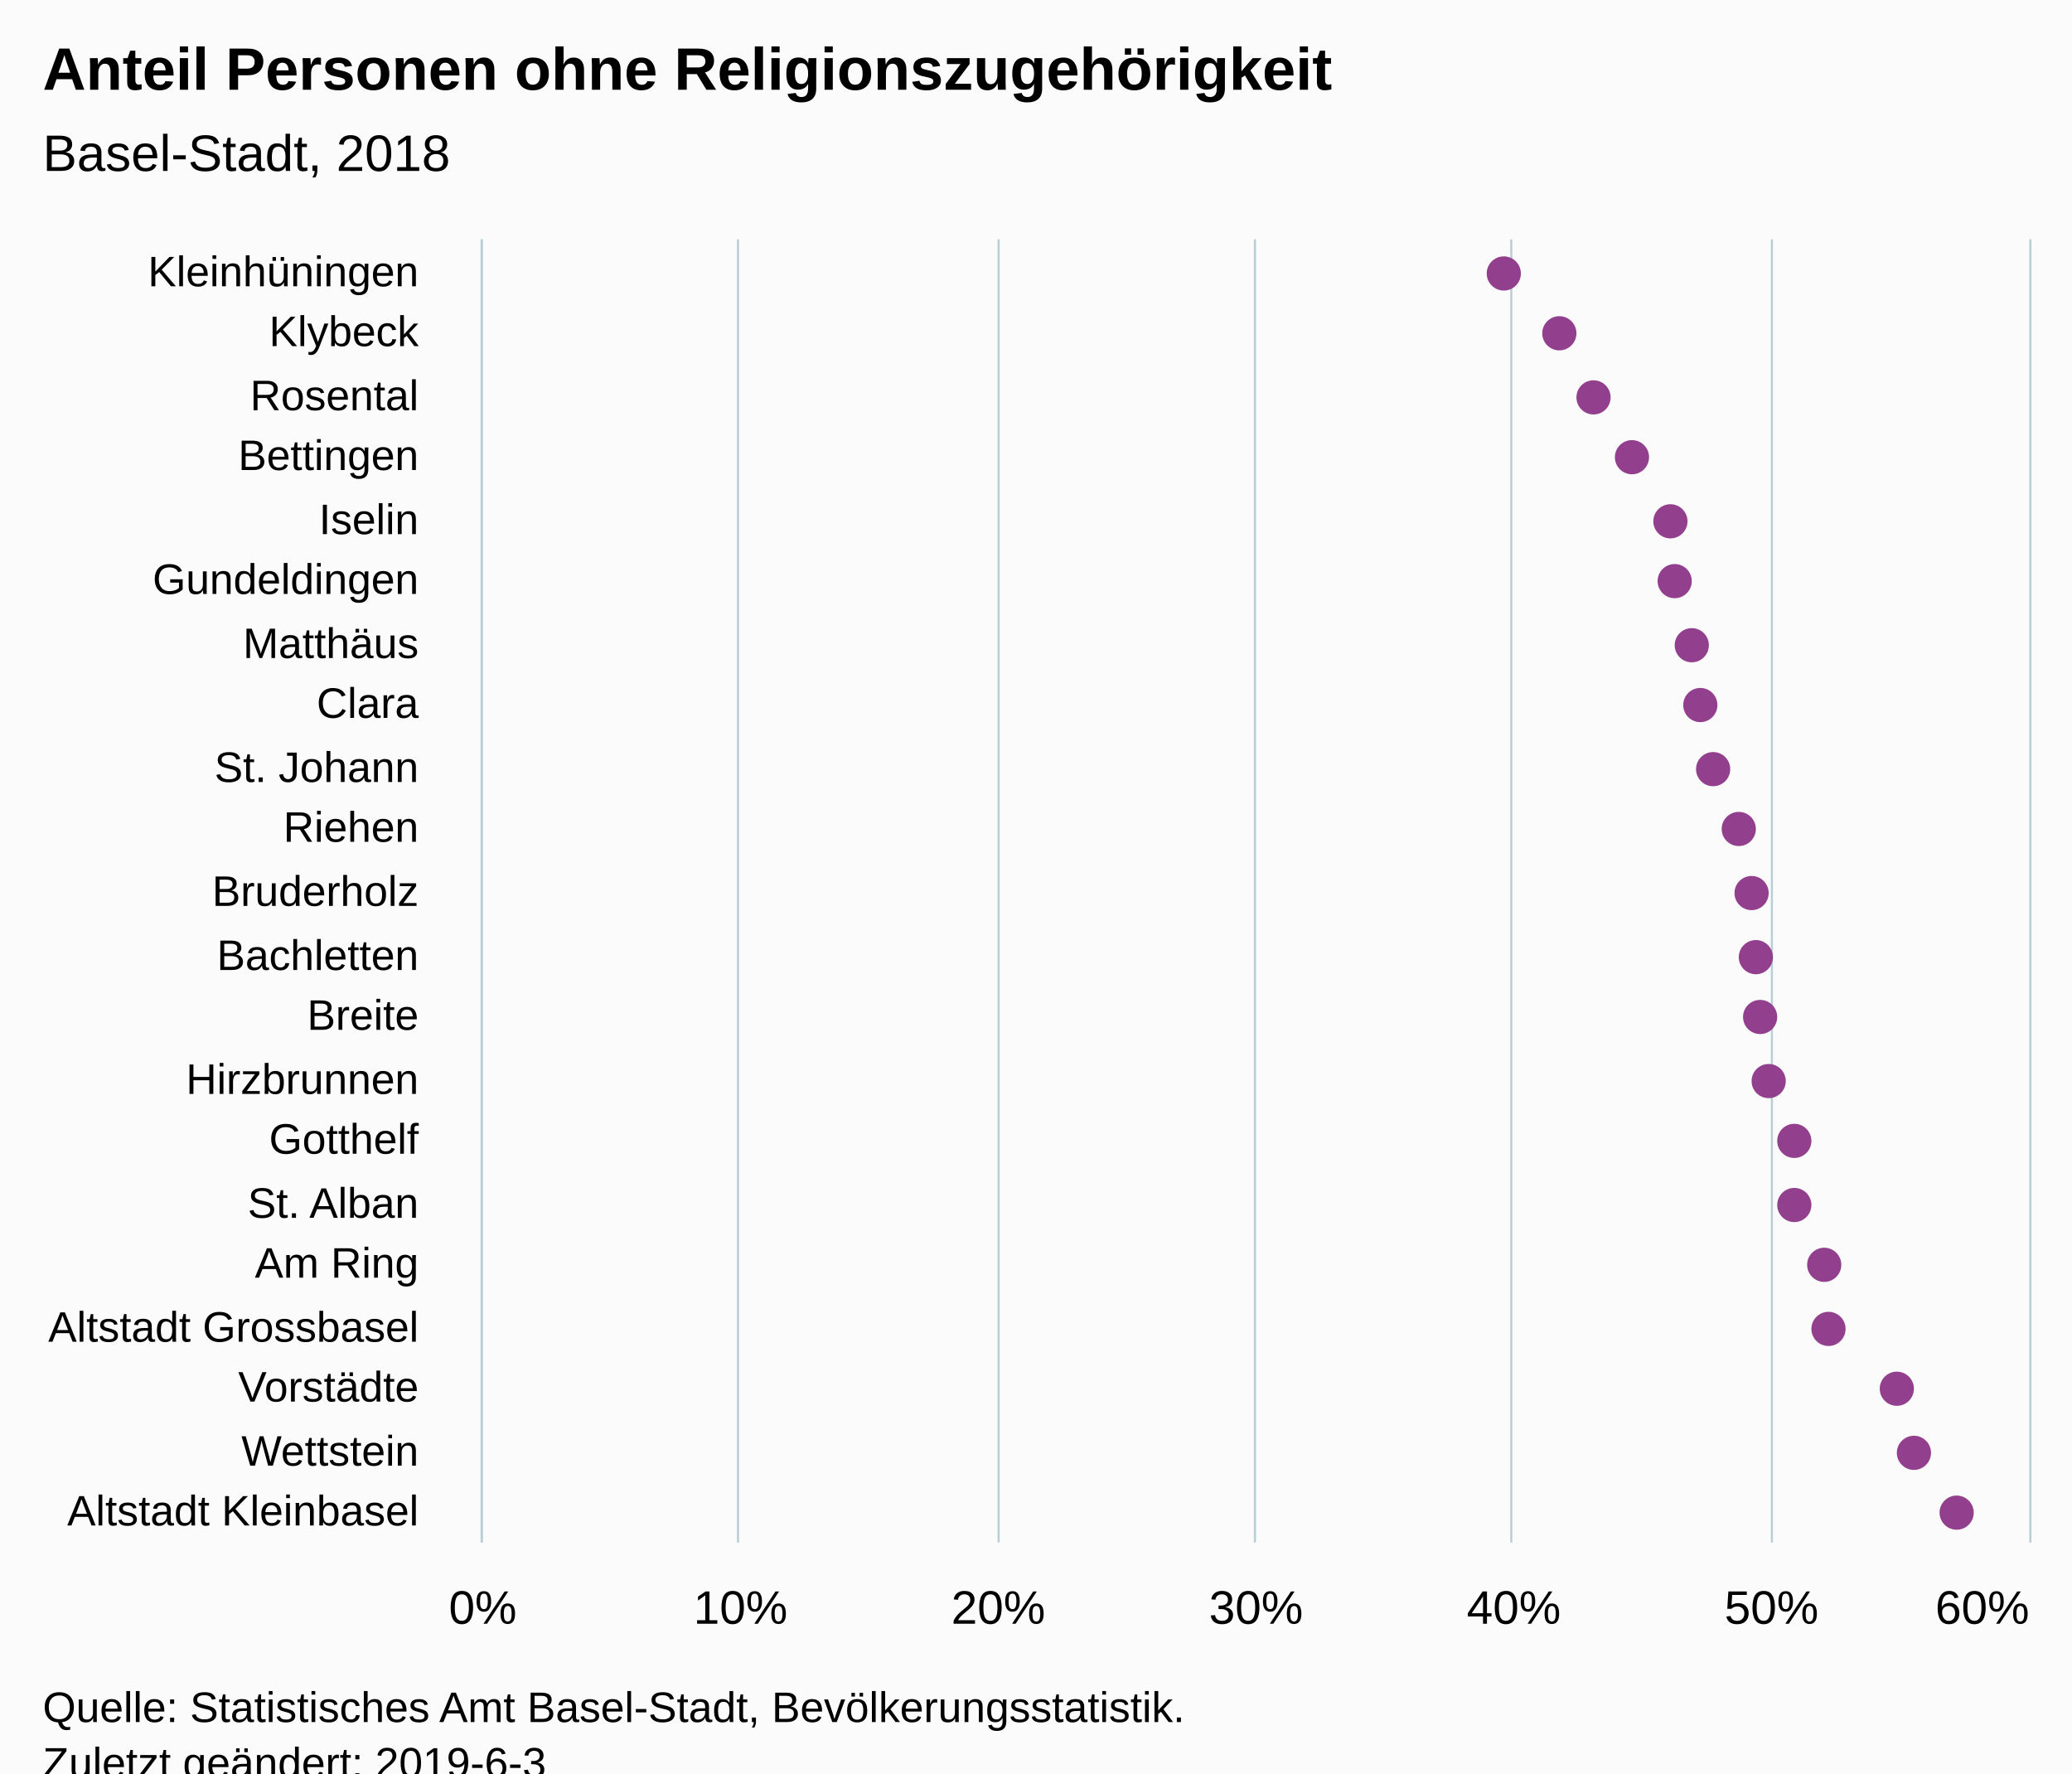
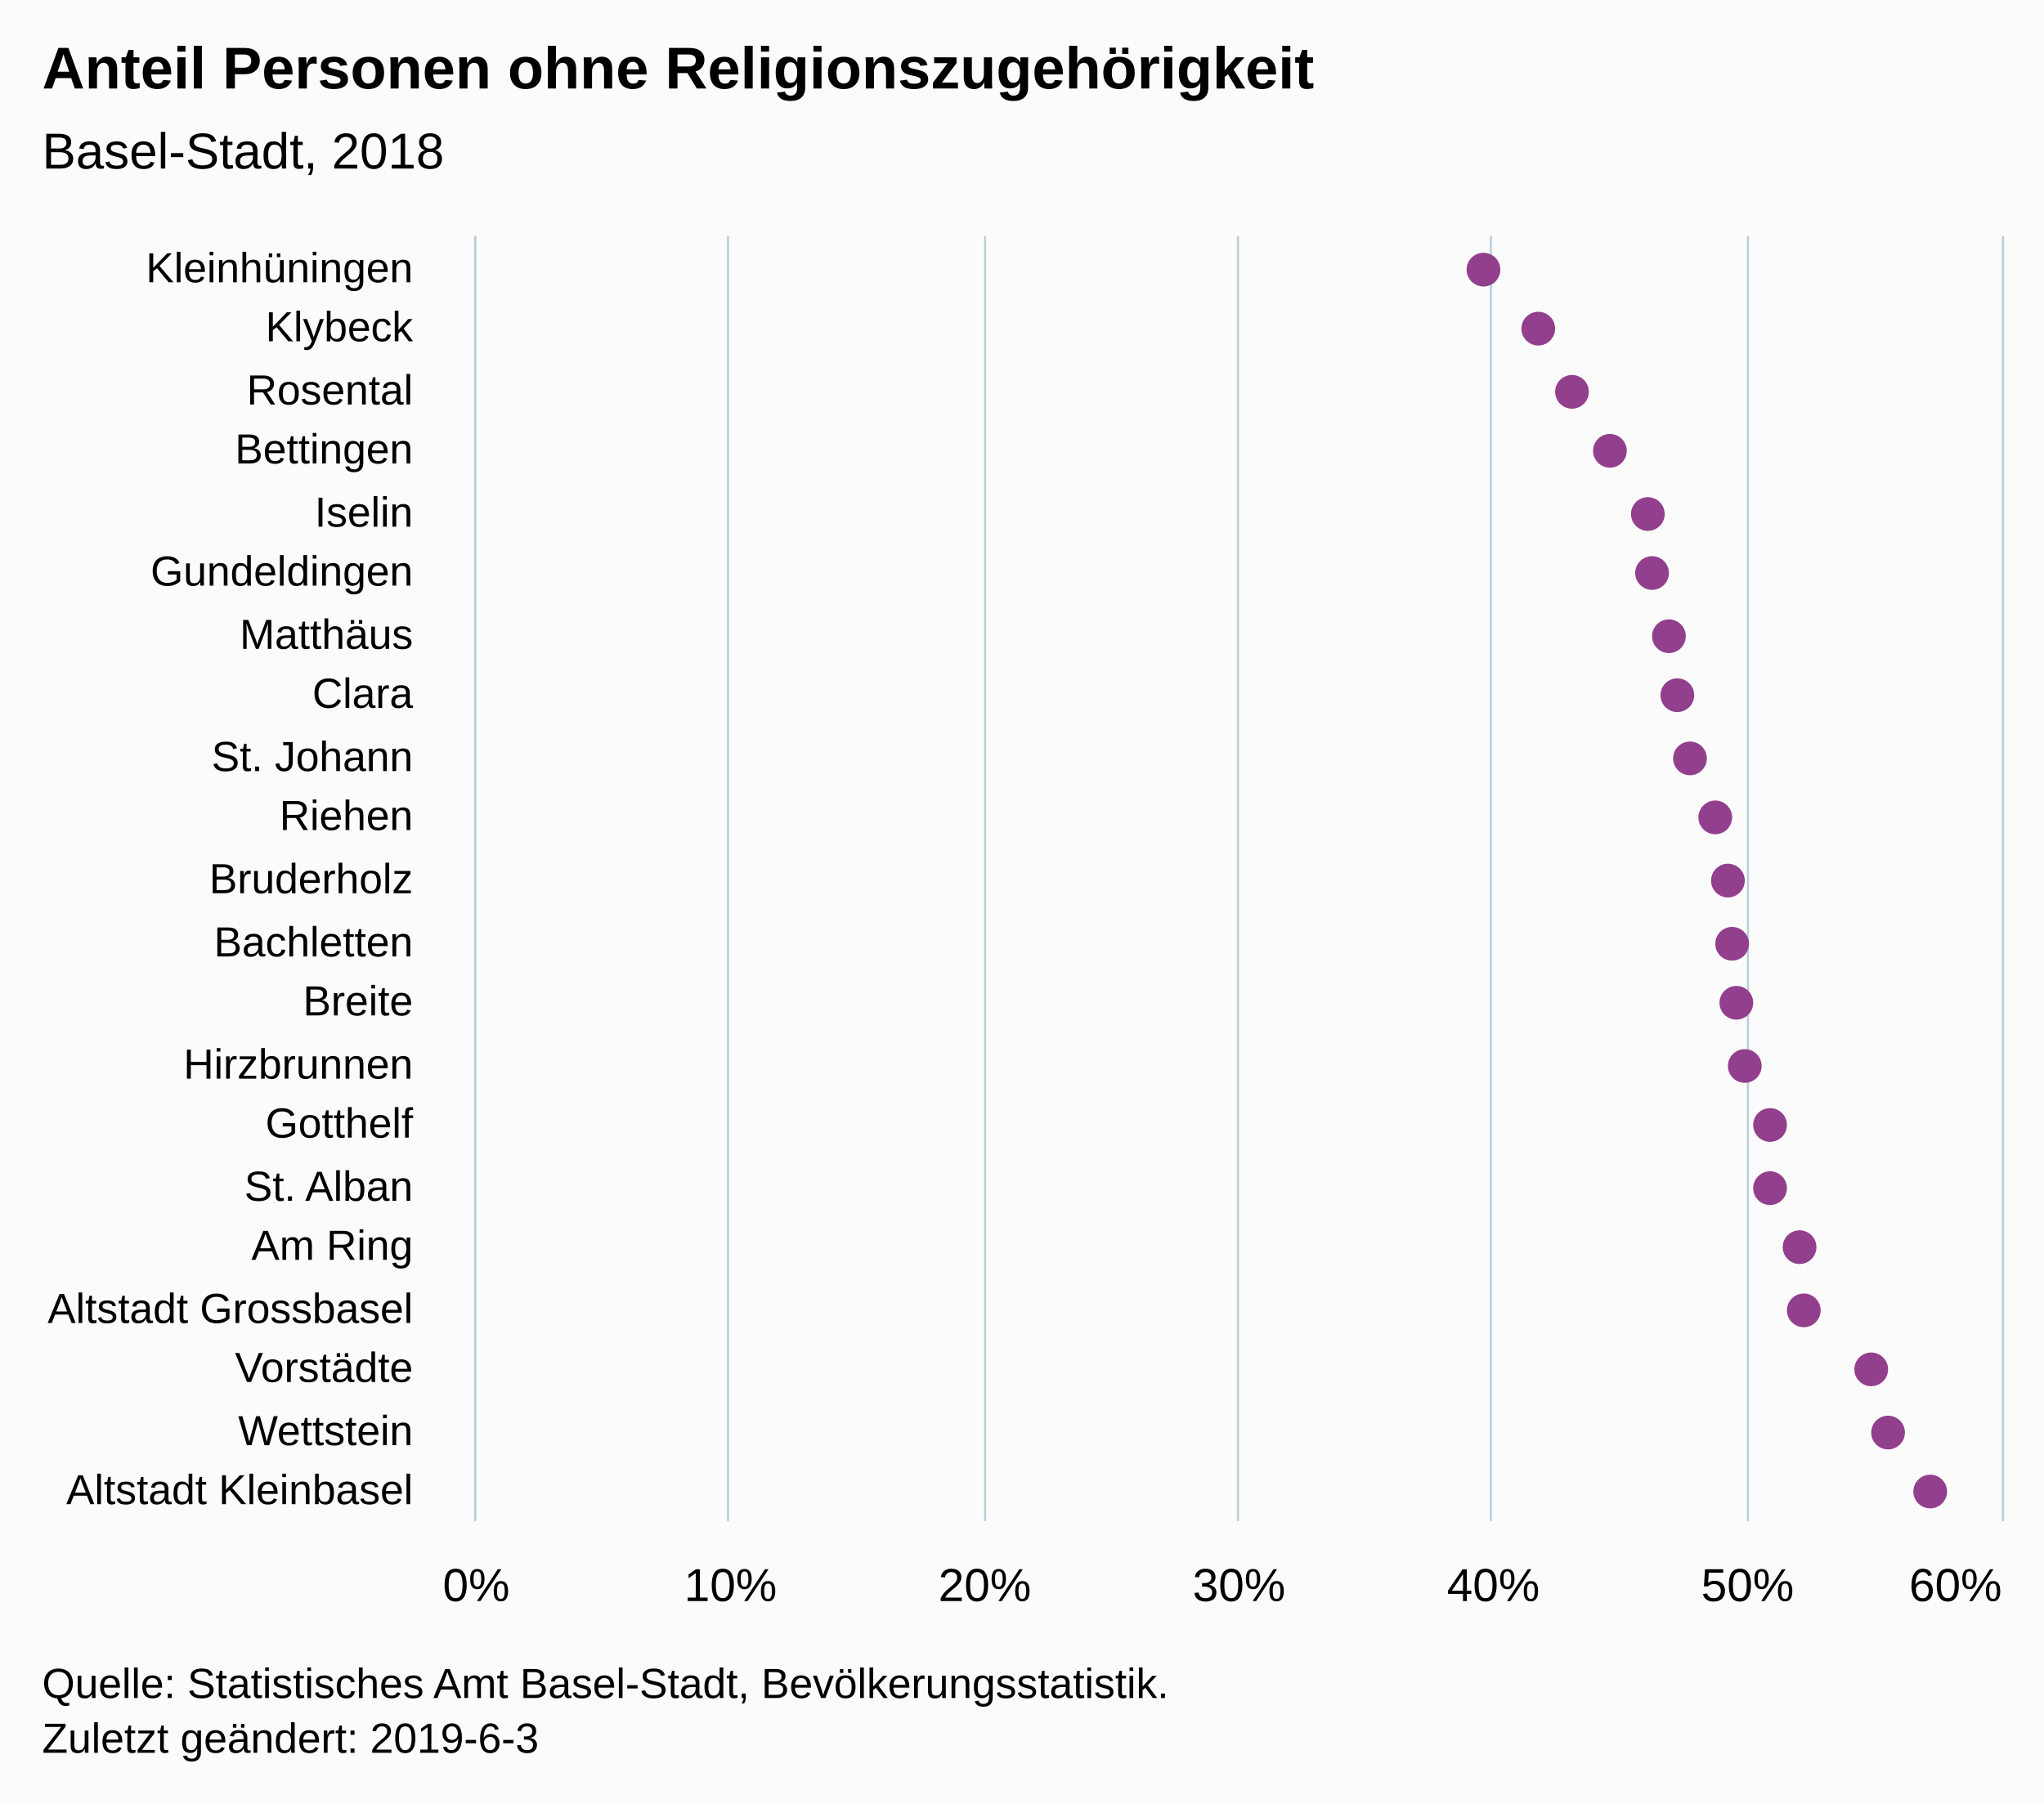
- <svg xmlns="http://www.w3.org/2000/svg" version="1.1" class="highcharts-root" style="font-family:Arial;font-size:12px;" viewBox="0 0 485 415">
+ <svg xmlns="http://www.w3.org/2000/svg" version="1.1" class="highcharts-root" style="font-family:Arial;font-size:12px;" width="485" height="428">
  <defs>
-     <clipPath id="highcharts-nc4ewuw-48-">
+     <clipPath id="highcharts-9o0vq78-48-">
      <rect x="0" y="0" width="305" height="362" fill="none" />
    </clipPath>
-     <clipPath id="highcharts-nc4ewuw-70-">
+     <clipPath id="highcharts-9o0vq78-70-">
      <rect x="0" y="0" width="305" height="362" fill="none" />
    </clipPath>
  </defs>
  <rect fill="#fbfbfb" class="highcharts-background" x="0" y="0" width="485" height="428" rx="0" ry="0" />
  <rect fill="none" class="highcharts-plot-background" x="113" y="56" width="362" height="305" />
  <g class="highcharts-pane-group" data-z-index="0" />
  <g class="highcharts-grid highcharts-xaxis-grid" data-z-index="1">
    <path fill="none" data-z-index="1" class="highcharts-grid-line" d="M 113 71.5 L 475 71.5" opacity="1" />
    <path fill="none" data-z-index="1" class="highcharts-grid-line" d="M 113 85.5 L 475 85.5" opacity="1" />
    <path fill="none" data-z-index="1" class="highcharts-grid-line" d="M 113 100.5 L 475 100.5" opacity="1" />
    <path fill="none" data-z-index="1" class="highcharts-grid-line" d="M 113 114.5 L 475 114.5" opacity="1" />
    <path fill="none" data-z-index="1" class="highcharts-grid-line" d="M 113 129.5 L 475 129.5" opacity="1" />
    <path fill="none" data-z-index="1" class="highcharts-grid-line" d="M 113 143.5 L 475 143.5" opacity="1" />
    <path fill="none" data-z-index="1" class="highcharts-grid-line" d="M 113 158.5 L 475 158.5" opacity="1" />
    <path fill="none" data-z-index="1" class="highcharts-grid-line" d="M 113 172.5 L 475 172.5" opacity="1" />
    <path fill="none" data-z-index="1" class="highcharts-grid-line" d="M 113 187.5 L 475 187.5" opacity="1" />
    <path fill="none" data-z-index="1" class="highcharts-grid-line" d="M 113 201.5 L 475 201.5" opacity="1" />
    <path fill="none" data-z-index="1" class="highcharts-grid-line" d="M 113 216.5 L 475 216.5" opacity="1" />
    <path fill="none" data-z-index="1" class="highcharts-grid-line" d="M 113 230.5 L 475 230.5" opacity="1" />
    <path fill="none" data-z-index="1" class="highcharts-grid-line" d="M 113 245.5 L 475 245.5" opacity="1" />
    <path fill="none" data-z-index="1" class="highcharts-grid-line" d="M 113 259.5 L 475 259.5" opacity="1" />
    <path fill="none" data-z-index="1" class="highcharts-grid-line" d="M 113 274.5 L 475 274.5" opacity="1" />
    <path fill="none" data-z-index="1" class="highcharts-grid-line" d="M 113 288.5 L 475 288.5" opacity="1" />
    <path fill="none" data-z-index="1" class="highcharts-grid-line" d="M 113 303.5 L 475 303.5" opacity="1" />
    <path fill="none" data-z-index="1" class="highcharts-grid-line" d="M 113 317.5 L 475 317.5" opacity="1" />
    <path fill="none" data-z-index="1" class="highcharts-grid-line" d="M 113 332.5 L 475 332.5" opacity="1" />
    <path fill="none" data-z-index="1" class="highcharts-grid-line" d="M 113 346.5 L 475 346.5" opacity="1" />
    <path fill="none" data-z-index="1" class="highcharts-grid-line" d="M 113 361.5 L 475 361.5" opacity="1" />
    <path fill="none" data-z-index="1" class="highcharts-grid-line" d="M 113 56.5 L 475 56.5" opacity="1" />
  </g>
  <g class="highcharts-grid highcharts-yaxis-grid" data-z-index="1">
    <path fill="none" stroke="#B9CFD7" stroke-width="0.5" data-z-index="1" class="highcharts-grid-line" d="M 112.75 56 L 112.75 361" opacity="1" />
    <path fill="none" stroke="#B9CFD7" stroke-width="0.5" data-z-index="1" class="highcharts-grid-line" d="M 172.75 56 L 172.75 361" opacity="1" />
    <path fill="none" stroke="#B9CFD7" stroke-width="0.5" data-z-index="1" class="highcharts-grid-line" d="M 233.75 56 L 233.75 361" opacity="1" />
    <path fill="none" stroke="#B9CFD7" stroke-width="0.5" data-z-index="1" class="highcharts-grid-line" d="M 293.75 56 L 293.75 361" opacity="1" />
    <path fill="none" stroke="#B9CFD7" stroke-width="0.5" data-z-index="1" class="highcharts-grid-line" d="M 353.75 56 L 353.75 361" opacity="1" />
    <path fill="none" stroke="#B9CFD7" stroke-width="0.5" data-z-index="1" class="highcharts-grid-line" d="M 414.75 56 L 414.75 361" opacity="1" />
    <path fill="none" stroke="#B9CFD7" stroke-width="0.5" data-z-index="1" class="highcharts-grid-line" d="M 475.25 56 L 475.25 361" opacity="1" />
  </g>
  <rect fill="none" class="highcharts-plot-border" data-z-index="1" x="113" y="56" width="362" height="305" />
  <g class="highcharts-axis highcharts-xaxis" data-z-index="2">
    <path fill="none" class="highcharts-axis-line" stroke="#B9CFD7" stroke-width="0.5" data-z-index="7" d="M 112.75 56 L 112.75 361" />
  </g>
  <g class="highcharts-axis highcharts-yaxis" data-z-index="2">
    <path fill="none" class="highcharts-axis-line" data-z-index="7" d="M 113 361 L 475 361" />
  </g>
  <g class="highcharts-series-group" data-z-index="3">
-     <g class="highcharts-series highcharts-series-0 highcharts-scatter-series" data-z-index="0.1" opacity="1" transform="translate(475,361) rotate(90) scale(-1,1) scale(1 1)" clip-path="url(#highcharts-nc4ewuw-70-)" />
+     <g class="highcharts-series highcharts-series-0 highcharts-scatter-series" data-z-index="0.1" opacity="1" transform="translate(475,361) rotate(90) scale(-1,1) scale(1 1)" clip-path="url(#highcharts-9o0vq78-70-)" />
    <g class="highcharts-markers highcharts-series-0 highcharts-scatter-series" data-z-index="0.1" opacity="1" transform="translate(475,361) rotate(90) scale(-1,1) scale(1 1)" clip-path="none">
      <path fill="#923F8D" d="M 297 127 A 4 4 0 1 1 297.004 127 Z" opacity="1" class="highcharts-point" />
      <path fill="#923F8D" d="M 283 114 A 4 4 0 1 1 283.004 114 Z" opacity="1" class="highcharts-point" />
      <path fill="#923F8D" d="M 268 106 A 4 4 0 1 1 268.004 106 Z" opacity="1" class="highcharts-point" />
      <path fill="#923F8D" d="M 254 97 A 4 4 0 1 1 254.004 97 Z" opacity="1" class="highcharts-point" />
      <path fill="#923F8D" d="M 239 88 A 4 4 0 1 1 239.004 88 Z" opacity="1" class="highcharts-point" />
      <path fill="#923F8D" d="M 225 87 A 4 4 0 1 1 225.004 87 Z" opacity="1" class="highcharts-point" />
      <path fill="#923F8D" d="M 210 83 A 4 4 0 1 1 210.004 83 Z" opacity="1" class="highcharts-point" />
      <path fill="#923F8D" d="M 196 81 A 4 4 0 1 1 196.004 81 Z" opacity="1" class="highcharts-point" />
      <path fill="#923F8D" d="M 181 78 A 4 4 0 1 1 181.004 78 Z" opacity="1" class="highcharts-point" />
      <path fill="#923F8D" d="M 167 72 A 4 4 0 1 1 167.004 72 Z" opacity="1" class="highcharts-point" />
      <path fill="#923F8D" d="M 152 69 A 4 4 0 1 1 152.004 69 Z" opacity="1" class="highcharts-point" />
      <path fill="#923F8D" d="M 137 68 A 4 4 0 1 1 137.004 68 Z" opacity="1" class="highcharts-point" />
      <path fill="#923F8D" d="M 123 67 A 4 4 0 1 1 123.004 67 Z" opacity="1" class="highcharts-point" />
      <path fill="#923F8D" d="M 108 65 A 4 4 0 1 1 108.004 65 Z" opacity="1" class="highcharts-point" />
      <path fill="#923F8D" d="M 94 59 A 4 4 0 1 1 94.004 59 Z" opacity="1" class="highcharts-point" />
      <path fill="#923F8D" d="M 79 59 A 4 4 0 1 1 79.004 59 Z" opacity="1" class="highcharts-point" />
      <path fill="#923F8D" d="M 65 52 A 4 4 0 1 1 65.004 52 Z" opacity="1" class="highcharts-point" />
      <path fill="#923F8D" d="M 50 51 A 4 4 0 1 1 50.004 51 Z" opacity="1" class="highcharts-point" />
      <path fill="#923F8D" d="M 36 35 A 4 4 0 1 1 36.004 35 Z" opacity="1" class="highcharts-point" />
      <path fill="#923F8D" d="M 21 31 A 4 4 0 1 1 21.004 31 Z" opacity="1" class="highcharts-point" />
      <path fill="#923F8D" d="M 7 21 A 4 4 0 1 1 7.004 21 Z" opacity="1" class="highcharts-point" />
    </g>
-     <g class="highcharts-series highcharts-series-1 highcharts-scatter-series highcharts-color-0" visibility="hidden" data-z-index="0.1" opacity="1" transform="translate(475,361) rotate(90) scale(-1,1) scale(1 1)" clip-path="url(#highcharts-nc4ewuw-70-)" />
+     <g class="highcharts-series highcharts-series-1 highcharts-scatter-series highcharts-color-0" visibility="hidden" data-z-index="0.1" opacity="1" transform="translate(475,361) rotate(90) scale(-1,1) scale(1 1)" clip-path="url(#highcharts-9o0vq78-70-)" />
    <g class="highcharts-markers highcharts-series-1 highcharts-scatter-series highcharts-color-0" visibility="hidden" data-z-index="0.1" opacity="1" transform="translate(475,361) rotate(90) scale(-1,1) scale(1 1)" clip-path="none" />
  </g>
  <text x="10" text-anchor="start" class="highcharts-title" data-z-index="4" style="color:#000000;font-size:14px;font-weight:bold;font-family:Arial;fill:#000000;" y="21">
    <tspan>Anteil Personen ohne Religionszugehörigkeit</tspan>
  </text>
  <text x="10" text-anchor="start" class="highcharts-subtitle" data-z-index="4" style="color:#000000;font-size:12px;font-weight:normal;font-family:Arial;fill:#000000;" y="40">
    <tspan>Basel-Stadt,  2018</tspan>
  </text>
  <text x="10" text-anchor="start" class="highcharts-caption" data-z-index="4" style="color:#666666;fill:#666666;" y="395" />
  <g class="highcharts-axis-labels highcharts-xaxis-labels" data-z-index="7">
    <text x="98" style="color:#000000;cursor:default;font-size:10px;fill:#000000;" text-anchor="end" transform="translate(0,0)" y="67" opacity="1">Kleinhüningen</text>
    <text x="98" style="color:#000000;cursor:default;font-size:10px;fill:#000000;" text-anchor="end" transform="translate(0,0)" y="81" opacity="1">Klybeck</text>
    <text x="98" style="color:#000000;cursor:default;font-size:10px;fill:#000000;" text-anchor="end" transform="translate(0,0)" y="96" opacity="1">Rosental</text>
    <text x="98" style="color:#000000;cursor:default;font-size:10px;fill:#000000;" text-anchor="end" transform="translate(0,0)" y="110" opacity="1">Bettingen</text>
    <text x="98" style="color:#000000;cursor:default;font-size:10px;fill:#000000;" text-anchor="end" transform="translate(0,0)" y="125" opacity="1">Iselin</text>
    <text x="98" style="color:#000000;cursor:default;font-size:10px;fill:#000000;" text-anchor="end" transform="translate(0,0)" y="139" opacity="1">Gundeldingen</text>
    <text x="98" style="color:#000000;cursor:default;font-size:10px;fill:#000000;" text-anchor="end" transform="translate(0,0)" y="154" opacity="1">Matthäus</text>
    <text x="98" style="color:#000000;cursor:default;font-size:10px;fill:#000000;" text-anchor="end" transform="translate(0,0)" y="168" opacity="1">Clara</text>
    <text x="98" style="color:#000000;cursor:default;font-size:10px;fill:#000000;" text-anchor="end" transform="translate(0,0)" y="183" opacity="1">
      <tspan>St. Johann</tspan>
    </text>
    <text x="98" style="color:#000000;cursor:default;font-size:10px;fill:#000000;" text-anchor="end" transform="translate(0,0)" y="197" opacity="1">Riehen</text>
    <text x="98" style="color:#000000;cursor:default;font-size:10px;fill:#000000;" text-anchor="end" transform="translate(0,0)" y="212" opacity="1">Bruderholz</text>
    <text x="98" style="color:#000000;cursor:default;font-size:10px;fill:#000000;" text-anchor="end" transform="translate(0,0)" y="227" opacity="1">Bachletten</text>
    <text x="98" style="color:#000000;cursor:default;font-size:10px;fill:#000000;" text-anchor="end" transform="translate(0,0)" y="241" opacity="1">Breite</text>
    <text x="98" style="color:#000000;cursor:default;font-size:10px;fill:#000000;" text-anchor="end" transform="translate(0,0)" y="256" opacity="1">Hirzbrunnen</text>
    <text x="98" style="color:#000000;cursor:default;font-size:10px;fill:#000000;" text-anchor="end" transform="translate(0,0)" y="270" opacity="1">Gotthelf</text>
    <text x="98" style="color:#000000;cursor:default;font-size:10px;fill:#000000;" text-anchor="end" transform="translate(0,0)" y="285" opacity="1">
      <tspan>St. Alban</tspan>
    </text>
    <text x="98" style="color:#000000;cursor:default;font-size:10px;fill:#000000;" text-anchor="end" transform="translate(0,0)" y="299" opacity="1">
      <tspan>Am Ring</tspan>
    </text>
    <text x="98" style="color:#000000;cursor:default;font-size:10px;fill:#000000;" text-anchor="end" transform="translate(0,0)" y="314" opacity="1">
      <tspan>Altstadt Grossbasel</tspan>
    </text>
    <text x="98" style="color:#000000;cursor:default;font-size:10px;fill:#000000;" text-anchor="end" transform="translate(0,0)" y="328" opacity="1">Vorstädte</text>
    <text x="98" style="color:#000000;cursor:default;font-size:10px;fill:#000000;" text-anchor="end" transform="translate(0,0)" y="343" opacity="1">Wettstein</text>
    <text x="98" style="color:#000000;cursor:default;font-size:10px;fill:#000000;" text-anchor="end" transform="translate(0,0)" y="357" opacity="1">
      <tspan>Altstadt Kleinbasel</tspan>
    </text>
  </g>
  <g class="highcharts-axis-labels highcharts-yaxis-labels" data-z-index="7">
    <text x="113" style="color:#000000;cursor:default;font-size:11px;fill:#000000;" text-anchor="middle" transform="translate(0,0)" y="380" opacity="1">0%</text>
    <text x="173.333" style="color:#000000;cursor:default;font-size:11px;fill:#000000;" text-anchor="middle" transform="translate(0,0)" y="380" opacity="1">10%</text>
    <text x="233.667" style="color:#000000;cursor:default;font-size:11px;fill:#000000;" text-anchor="middle" transform="translate(0,0)" y="380" opacity="1">20%</text>
    <text x="294" style="color:#000000;cursor:default;font-size:11px;fill:#000000;" text-anchor="middle" transform="translate(0,0)" y="380" opacity="1">30%</text>
    <text x="354.333" style="color:#000000;cursor:default;font-size:11px;fill:#000000;" text-anchor="middle" transform="translate(0,0)" y="380" opacity="1">40%</text>
    <text x="414.667" style="color:#000000;cursor:default;font-size:11px;fill:#000000;" text-anchor="middle" transform="translate(0,0)" y="380" opacity="1">50%</text>
    <text x="464" style="color:#000000;cursor:default;font-size:11px;fill:#000000;" text-anchor="middle" transform="translate(0,0)" y="380" opacity="1">60%</text>
  </g>
  <text x="10" class="highcharts-credits" text-anchor="start" data-z-index="8" style="cursor:default;color:#000000;font-size:10px;fill:#000000;" y="403">
    <tspan>Quelle: Statistisches Amt Basel-Stadt, Bevölkerungsstatistik.</tspan>
    <tspan x="10" dy="13">Zuletzt geändert: 2019-6-3</tspan>
  </text>
</svg>
